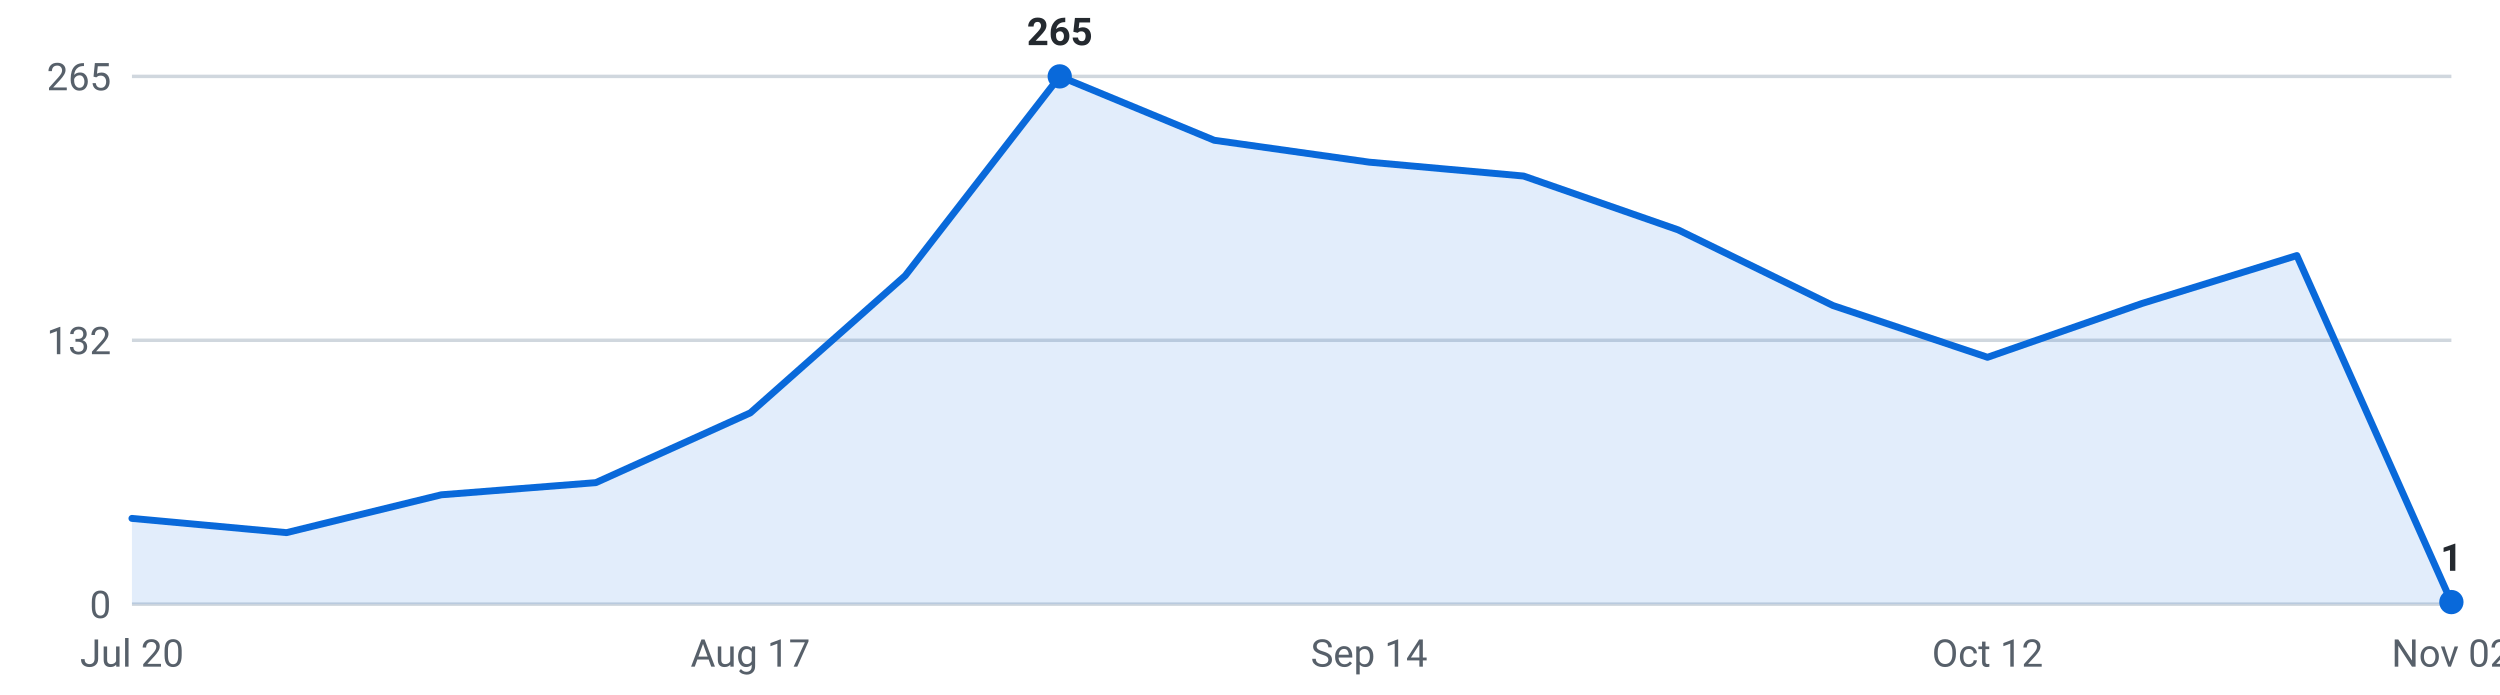
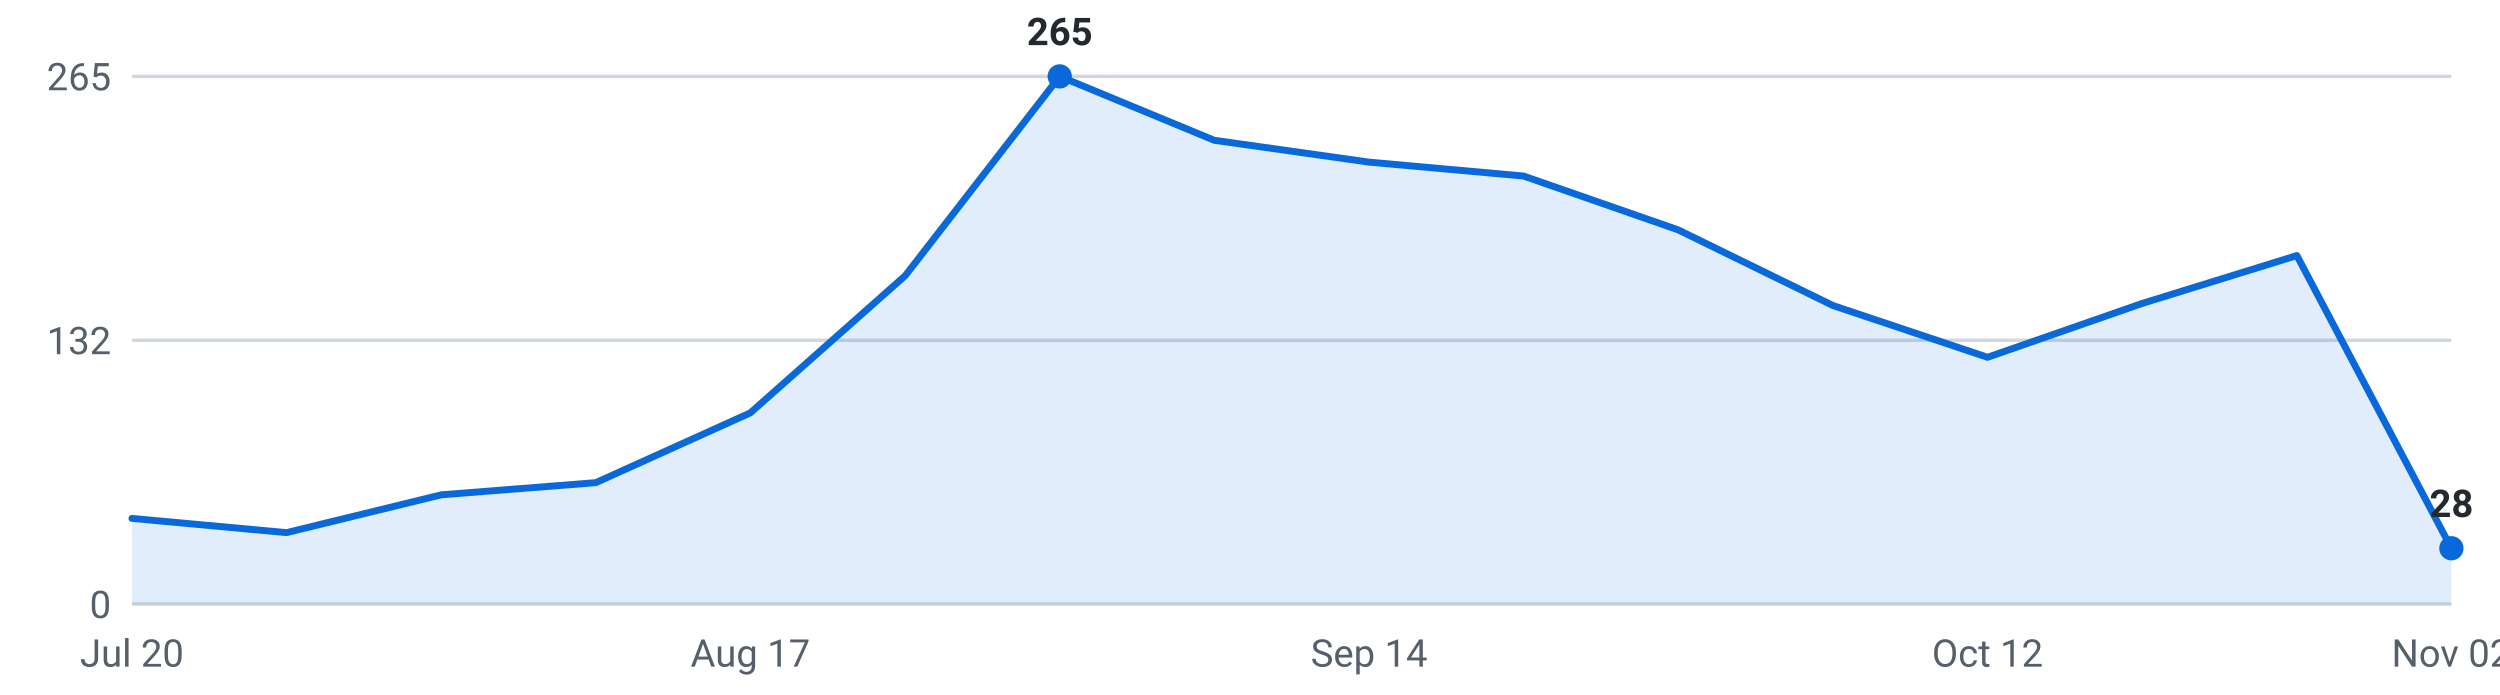
<svg xmlns="http://www.w3.org/2000/svg" viewBox="0 0 720 200" width="720" height="200" role="img" aria-label="Internships posted per week, last 16 weeks">
  <g font-family="-apple-system,Segoe UI,Roboto,sans-serif" font-size="11">
    <line x1="38" y1="174.0" x2="706" y2="174.0" stroke="#d0d7de" stroke-width="1" />
    <text x="32" y="178.0" text-anchor="end" fill="#57606a">0</text>
    <line x1="38" y1="98.0" x2="706" y2="98.0" stroke="#d0d7de" stroke-width="1" />
    <text x="32" y="102.0" text-anchor="end" fill="#57606a">132</text>
    <line x1="38" y1="22.0" x2="706" y2="22.0" stroke="#d0d7de" stroke-width="1" />
    <text x="32" y="26.0" text-anchor="end" fill="#57606a">265</text>
-     <path d="M38.0,174 L38.0,149.3 L82.5,153.4 L127.1,142.5 L171.6,139.0 L216.1,118.9 L260.7,79.4 L305.2,22.0 L349.7,40.4 L394.3,46.7 L438.8,50.7 L483.3,66.2 L527.9,88.0 L572.4,102.9 L616.9,87.4 L661.5,73.6 L706.0,173.4 L706.0,174 Z" fill="#0969da" fill-opacity="0.12" />
-     <polyline points="38.0,149.3 82.5,153.4 127.1,142.5 171.6,139.0 216.1,118.9 260.7,79.4 305.2,22.0 349.7,40.4 394.3,46.7 438.8,50.7 483.3,66.2 527.9,88.0 572.4,102.9 616.9,87.4 661.5,73.6 706.0,173.4" fill="none" stroke="#0969da" stroke-width="2" stroke-linejoin="round" stroke-linecap="round" />
+     <path d="M38.0,174 L38.0,149.3 L82.5,153.4 L127.1,142.5 L171.6,139.0 L216.1,118.9 L260.7,79.4 L305.2,22.0 L349.7,40.4 L394.3,46.7 L438.8,50.7 L483.3,66.2 L527.9,88.0 L572.4,102.9 L616.9,87.4 L661.5,73.6 L706.0,157.9 L706.0,174 Z" fill="#0969da" fill-opacity="0.12" />
+     <polyline points="38.0,149.3 82.5,153.4 127.1,142.5 171.6,139.0 216.1,118.9 260.7,79.4 305.2,22.0 349.7,40.4 394.3,46.7 438.8,50.7 483.3,66.2 527.9,88.0 572.4,102.9 616.9,87.4 661.5,73.6 706.0,157.9" fill="none" stroke="#0969da" stroke-width="2" stroke-linejoin="round" stroke-linecap="round" />
    <circle cx="305.2" cy="22.0" r="3.5" fill="#0969da" />
    <text x="305.2" y="13.0" text-anchor="middle" fill="#24292f" font-weight="600">265</text>
-     <circle cx="706.0" cy="173.4" r="3.5" fill="#0969da" />
-     <text x="706.0" y="164.4" text-anchor="middle" fill="#24292f" font-weight="600">1</text>
+     <circle cx="706.0" cy="157.9" r="3.5" fill="#0969da" />
+     <text x="706.0" y="148.9" text-anchor="middle" fill="#24292f" font-weight="600">28</text>
    <text x="38.0" y="192" text-anchor="middle" fill="#57606a">Jul 20</text>
    <text x="216.1" y="192" text-anchor="middle" fill="#57606a">Aug 17</text>
    <text x="394.3" y="192" text-anchor="middle" fill="#57606a">Sep 14</text>
    <text x="572.4" y="192" text-anchor="middle" fill="#57606a">Oct 12</text>
    <text x="706.0" y="192" text-anchor="middle" fill="#57606a">Nov 02</text>
  </g>
</svg>
